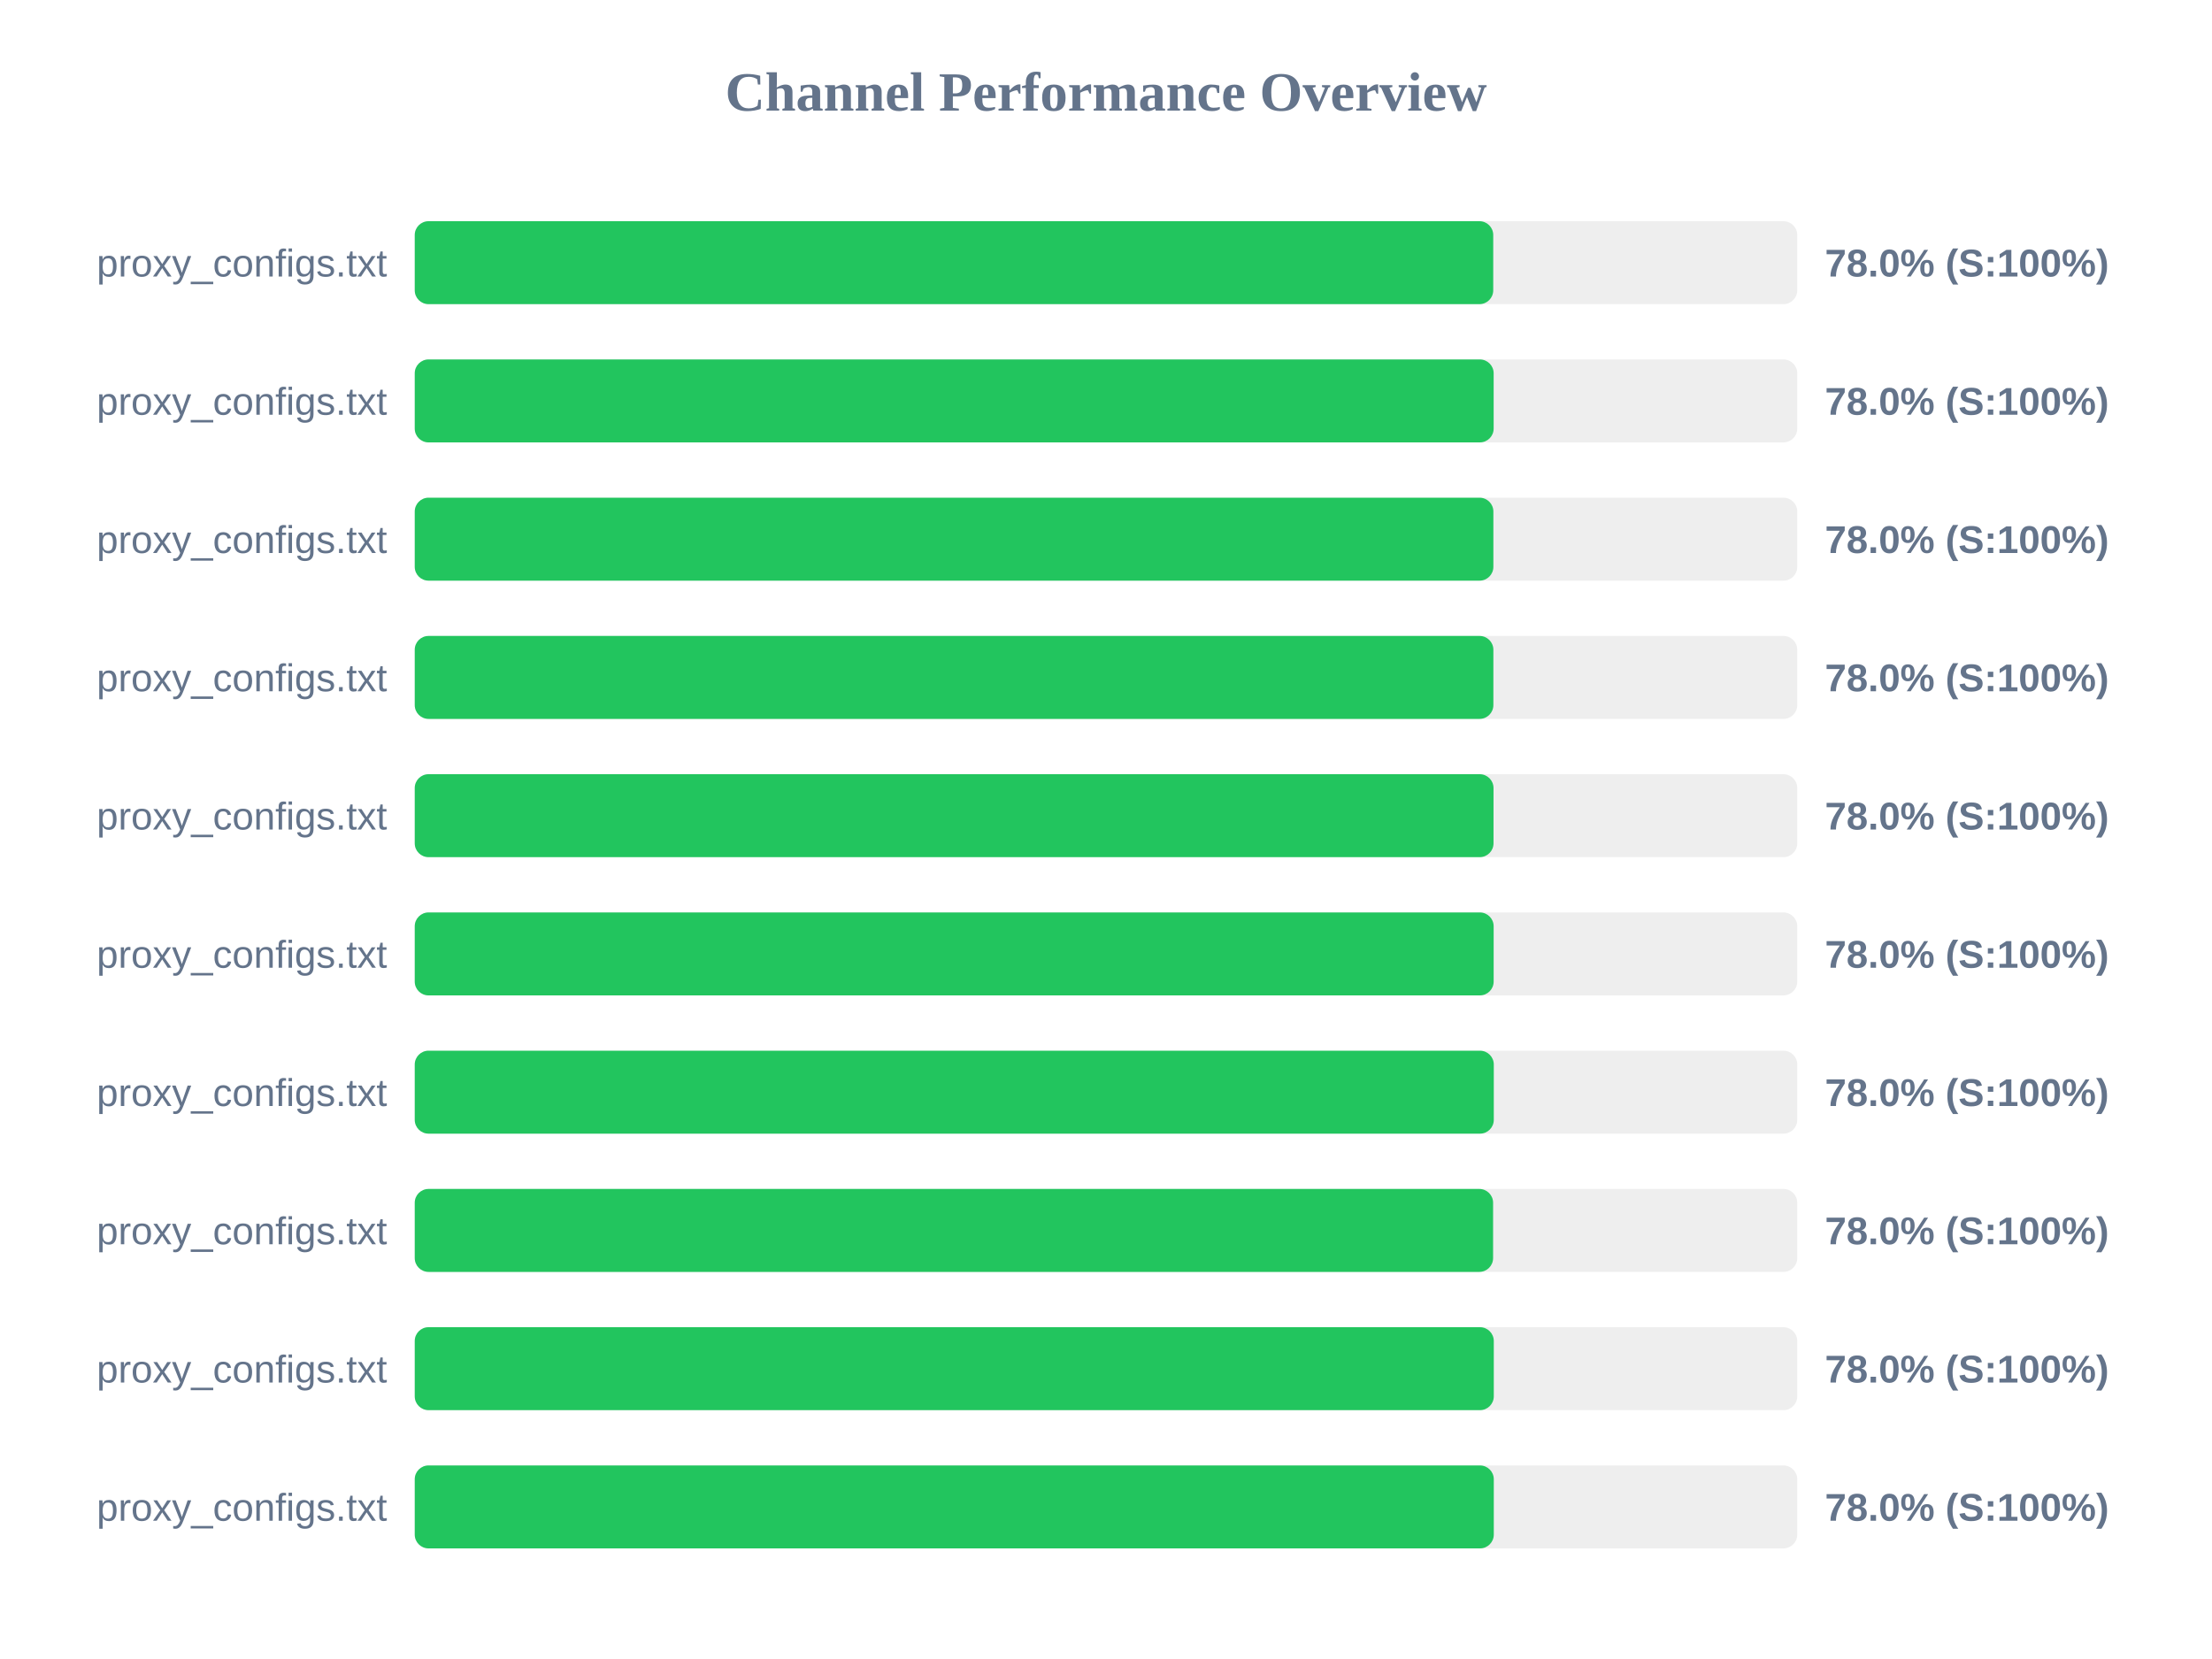
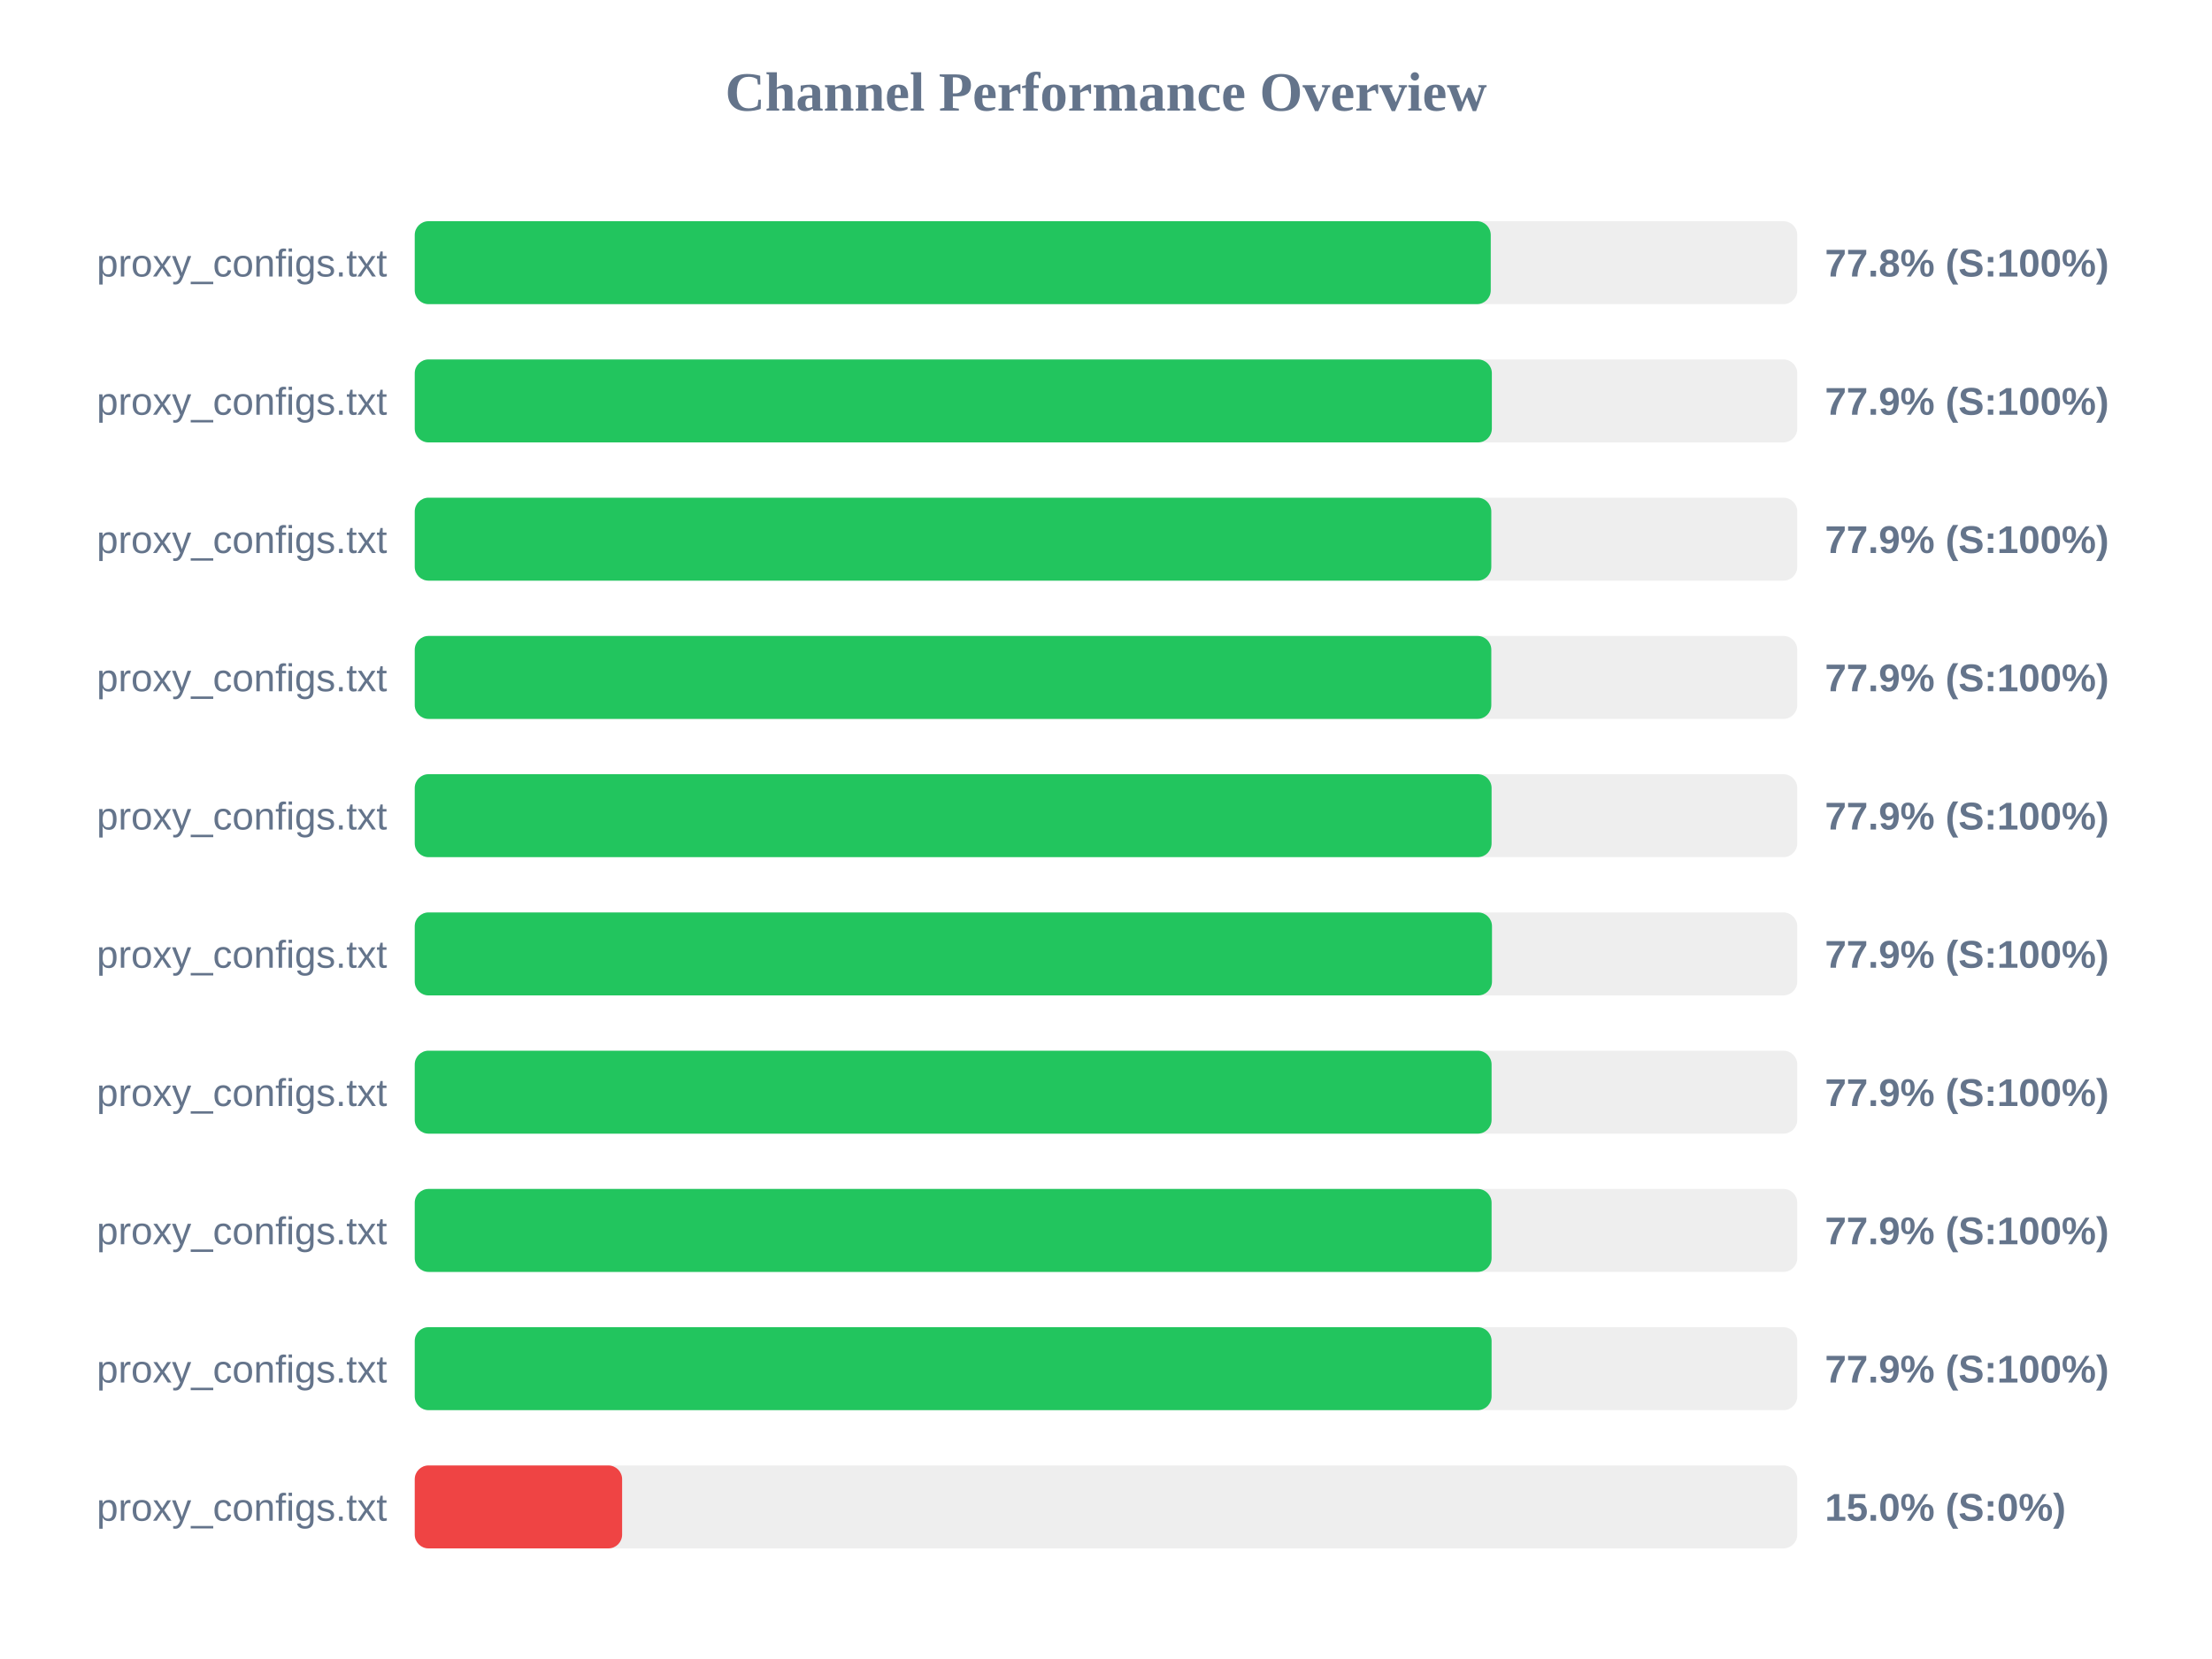
<svg xmlns="http://www.w3.org/2000/svg" width="800" height="600" version="1.1">
  <style>
        .row { font: 14px Arial; fill: #64748b; }
        .score { font: bold 14px Arial; fill: #64748b; }
    </style>
  <text x="400" y="40" text-anchor="middle" font-size="20px" font-weight="bold" fill="#64748b">Channel Performance Overview</text>
  <rect x="150" y="80" width="500" height="30" fill="#eee" rx="5" />
-   <rect x="150" y="80" width="390.05" height="30" fill="#22c55e" rx="5" />
+   <rect x="150" y="80" width="389.15" height="30" fill="#22c55e" rx="5" />
  <text x="140" y="100" text-anchor="end" class="row">proxy_configs.txt</text>
-   <text x="660" y="100" text-anchor="start" class="score">78.0% (S:100%)</text>
+   <text x="660" y="100" text-anchor="start" class="score">77.8% (S:100%)</text>
  <rect x="150" y="130" width="500" height="30" fill="#eee" rx="5" />
-   <rect x="150" y="130" width="390.2" height="30" fill="#22c55e" rx="5" />
+   <rect x="150" y="130" width="389.55" height="30" fill="#22c55e" rx="5" />
  <text x="140" y="150" text-anchor="end" class="row">proxy_configs.txt</text>
-   <text x="660" y="150" text-anchor="start" class="score">78.0% (S:100%)</text>
+   <text x="660" y="150" text-anchor="start" class="score">77.9% (S:100%)</text>
  <rect x="150" y="180" width="500" height="30" fill="#eee" rx="5" />
-   <rect x="150" y="180" width="390.1" height="30" fill="#22c55e" rx="5" />
+   <rect x="150" y="180" width="389.35" height="30" fill="#22c55e" rx="5" />
  <text x="140" y="200" text-anchor="end" class="row">proxy_configs.txt</text>
-   <text x="660" y="200" text-anchor="start" class="score">78.0% (S:100%)</text>
+   <text x="660" y="200" text-anchor="start" class="score">77.9% (S:100%)</text>
  <rect x="150" y="230" width="500" height="30" fill="#eee" rx="5" />
-   <rect x="150" y="230" width="390.1" height="30" fill="#22c55e" rx="5" />
+   <rect x="150" y="230" width="389.35" height="30" fill="#22c55e" rx="5" />
  <text x="140" y="250" text-anchor="end" class="row">proxy_configs.txt</text>
-   <text x="660" y="250" text-anchor="start" class="score">78.0% (S:100%)</text>
+   <text x="660" y="250" text-anchor="start" class="score">77.9% (S:100%)</text>
  <rect x="150" y="280" width="500" height="30" fill="#eee" rx="5" />
-   <rect x="150" y="280" width="390.15" height="30" fill="#22c55e" rx="5" />
+   <rect x="150" y="280" width="389.45" height="30" fill="#22c55e" rx="5" />
  <text x="140" y="300" text-anchor="end" class="row">proxy_configs.txt</text>
-   <text x="660" y="300" text-anchor="start" class="score">78.0% (S:100%)</text>
+   <text x="660" y="300" text-anchor="start" class="score">77.9% (S:100%)</text>
  <rect x="150" y="330" width="500" height="30" fill="#eee" rx="5" />
-   <rect x="150" y="330" width="390.2" height="30" fill="#22c55e" rx="5" />
+   <rect x="150" y="330" width="389.6" height="30" fill="#22c55e" rx="5" />
  <text x="140" y="350" text-anchor="end" class="row">proxy_configs.txt</text>
-   <text x="660" y="350" text-anchor="start" class="score">78.0% (S:100%)</text>
+   <text x="660" y="350" text-anchor="start" class="score">77.9% (S:100%)</text>
  <rect x="150" y="380" width="500" height="30" fill="#eee" rx="5" />
-   <rect x="150" y="380" width="390.25" height="30" fill="#22c55e" rx="5" />
+   <rect x="150" y="380" width="389.45" height="30" fill="#22c55e" rx="5" />
  <text x="140" y="400" text-anchor="end" class="row">proxy_configs.txt</text>
-   <text x="660" y="400" text-anchor="start" class="score">78.0% (S:100%)</text>
+   <text x="660" y="400" text-anchor="start" class="score">77.9% (S:100%)</text>
  <rect x="150" y="430" width="500" height="30" fill="#eee" rx="5" />
-   <rect x="150" y="430" width="390.0" height="30" fill="#22c55e" rx="5" />
+   <rect x="150" y="430" width="389.45" height="30" fill="#22c55e" rx="5" />
  <text x="140" y="450" text-anchor="end" class="row">proxy_configs.txt</text>
-   <text x="660" y="450" text-anchor="start" class="score">78.0% (S:100%)</text>
+   <text x="660" y="450" text-anchor="start" class="score">77.9% (S:100%)</text>
  <rect x="150" y="480" width="500" height="30" fill="#eee" rx="5" />
-   <rect x="150" y="480" width="390.25" height="30" fill="#22c55e" rx="5" />
+   <rect x="150" y="480" width="389.45" height="30" fill="#22c55e" rx="5" />
  <text x="140" y="500" text-anchor="end" class="row">proxy_configs.txt</text>
-   <text x="660" y="500" text-anchor="start" class="score">78.0% (S:100%)</text>
+   <text x="660" y="500" text-anchor="start" class="score">77.9% (S:100%)</text>
  <rect x="150" y="530" width="500" height="30" fill="#eee" rx="5" />
-   <rect x="150" y="530" width="390.25" height="30" fill="#22c55e" rx="5" />
+   <rect x="150" y="530" width="75.0" height="30" fill="#ef4444" rx="5" />
  <text x="140" y="550" text-anchor="end" class="row">proxy_configs.txt</text>
-   <text x="660" y="550" text-anchor="start" class="score">78.0% (S:100%)</text>
+   <text x="660" y="550" text-anchor="start" class="score">15.0% (S:0%)</text>
</svg>
